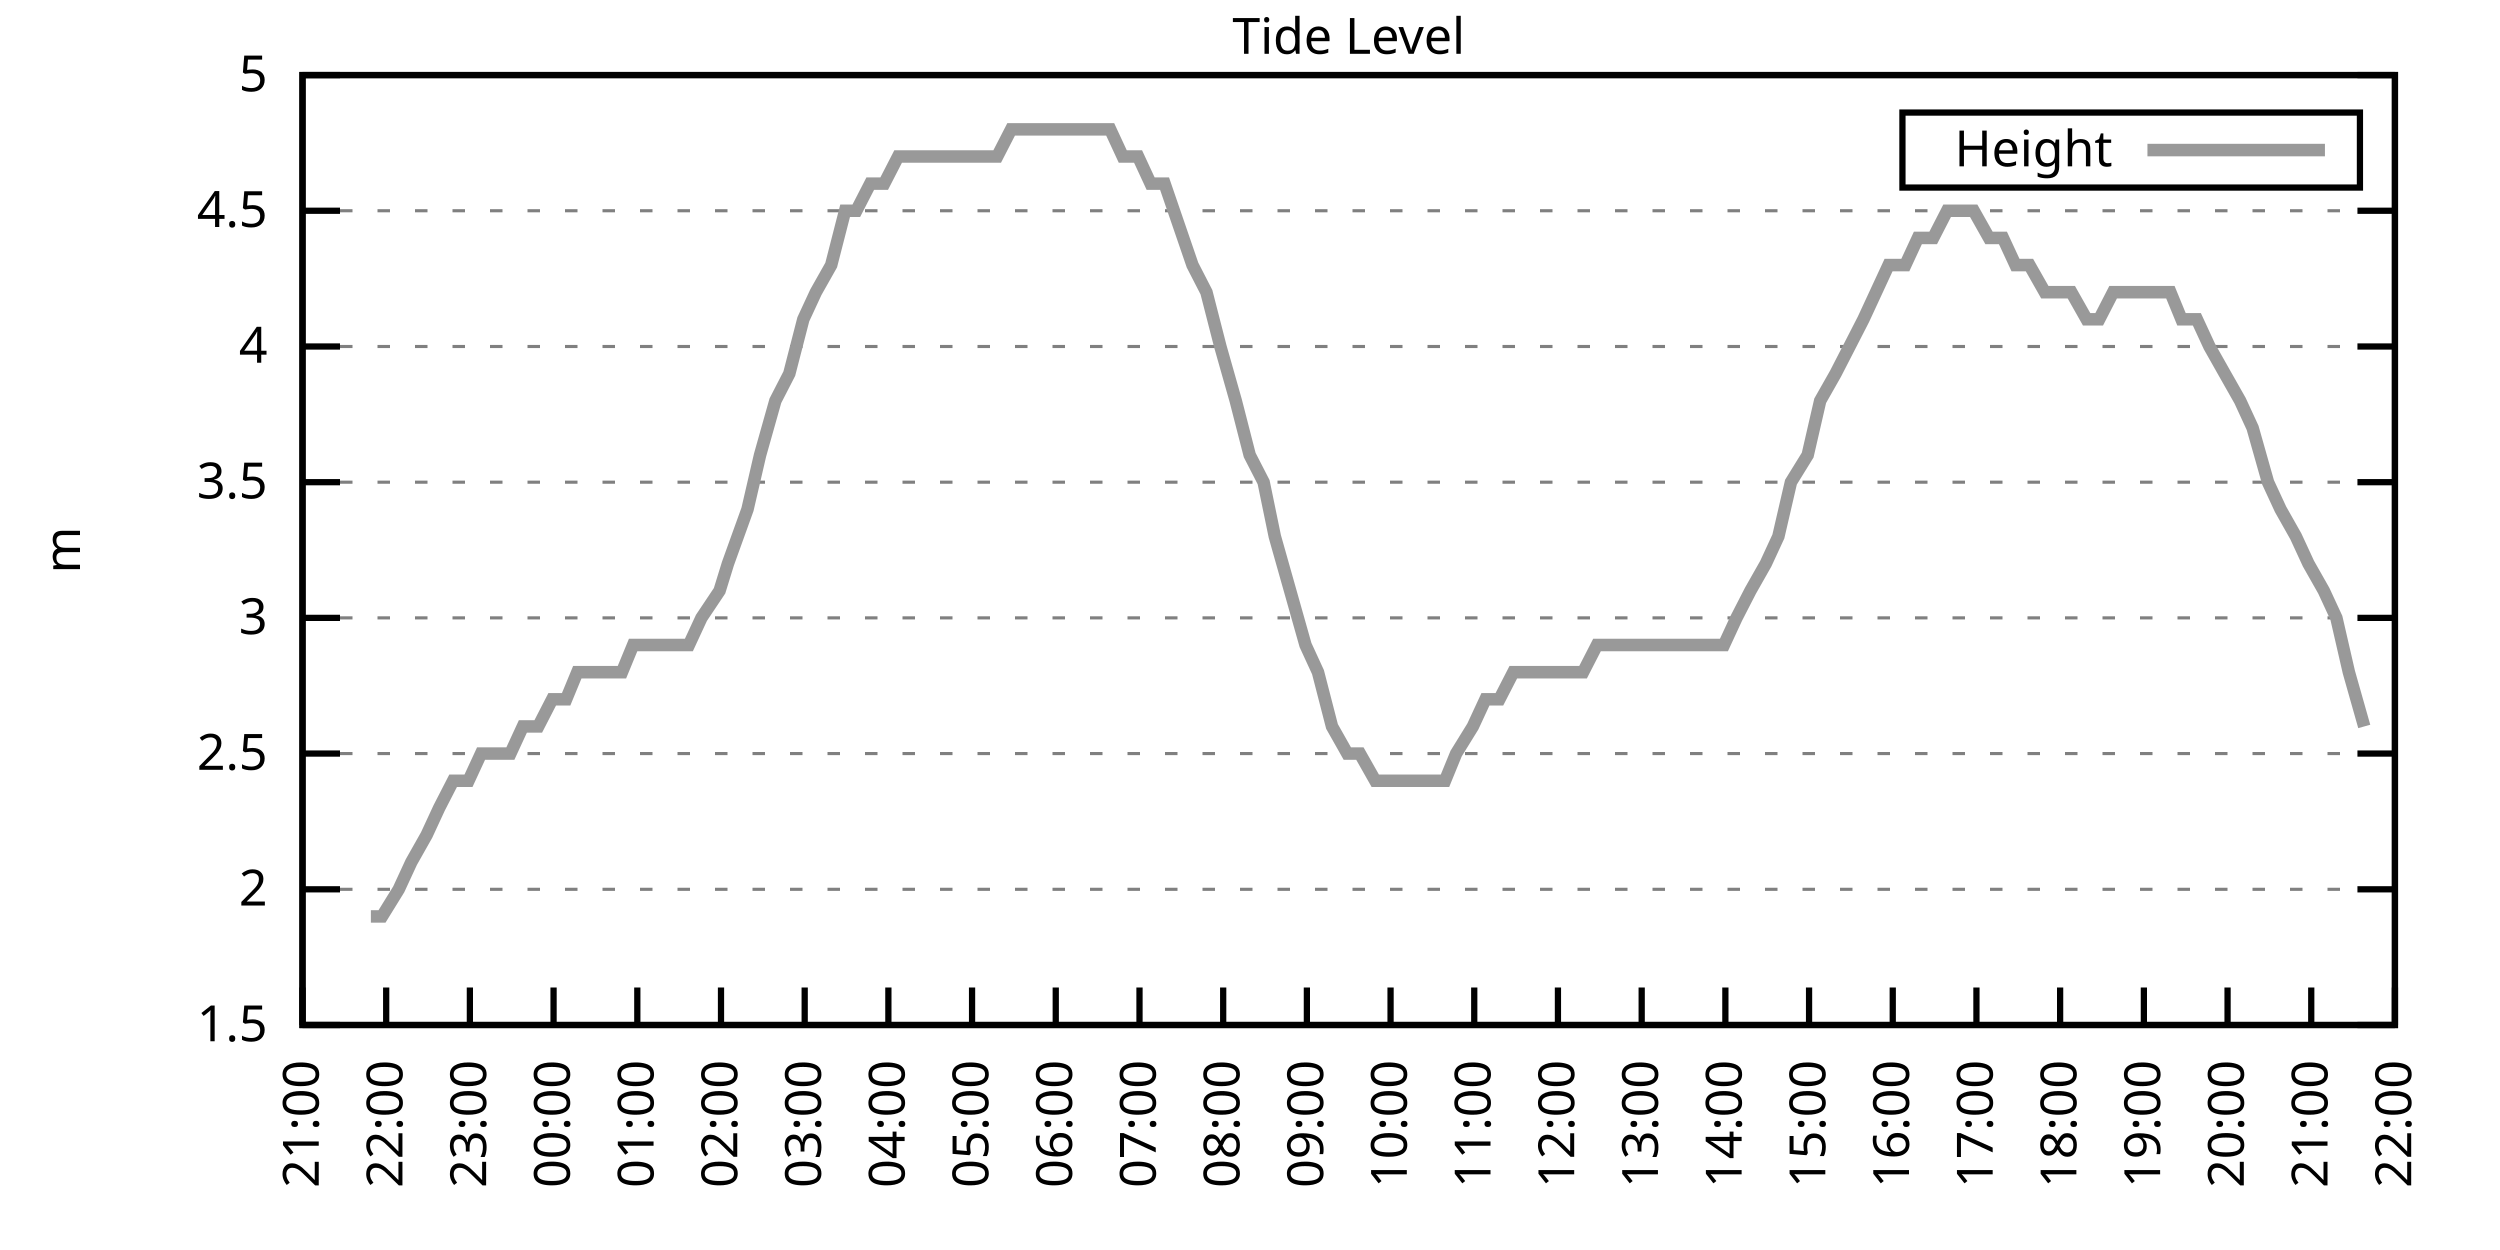
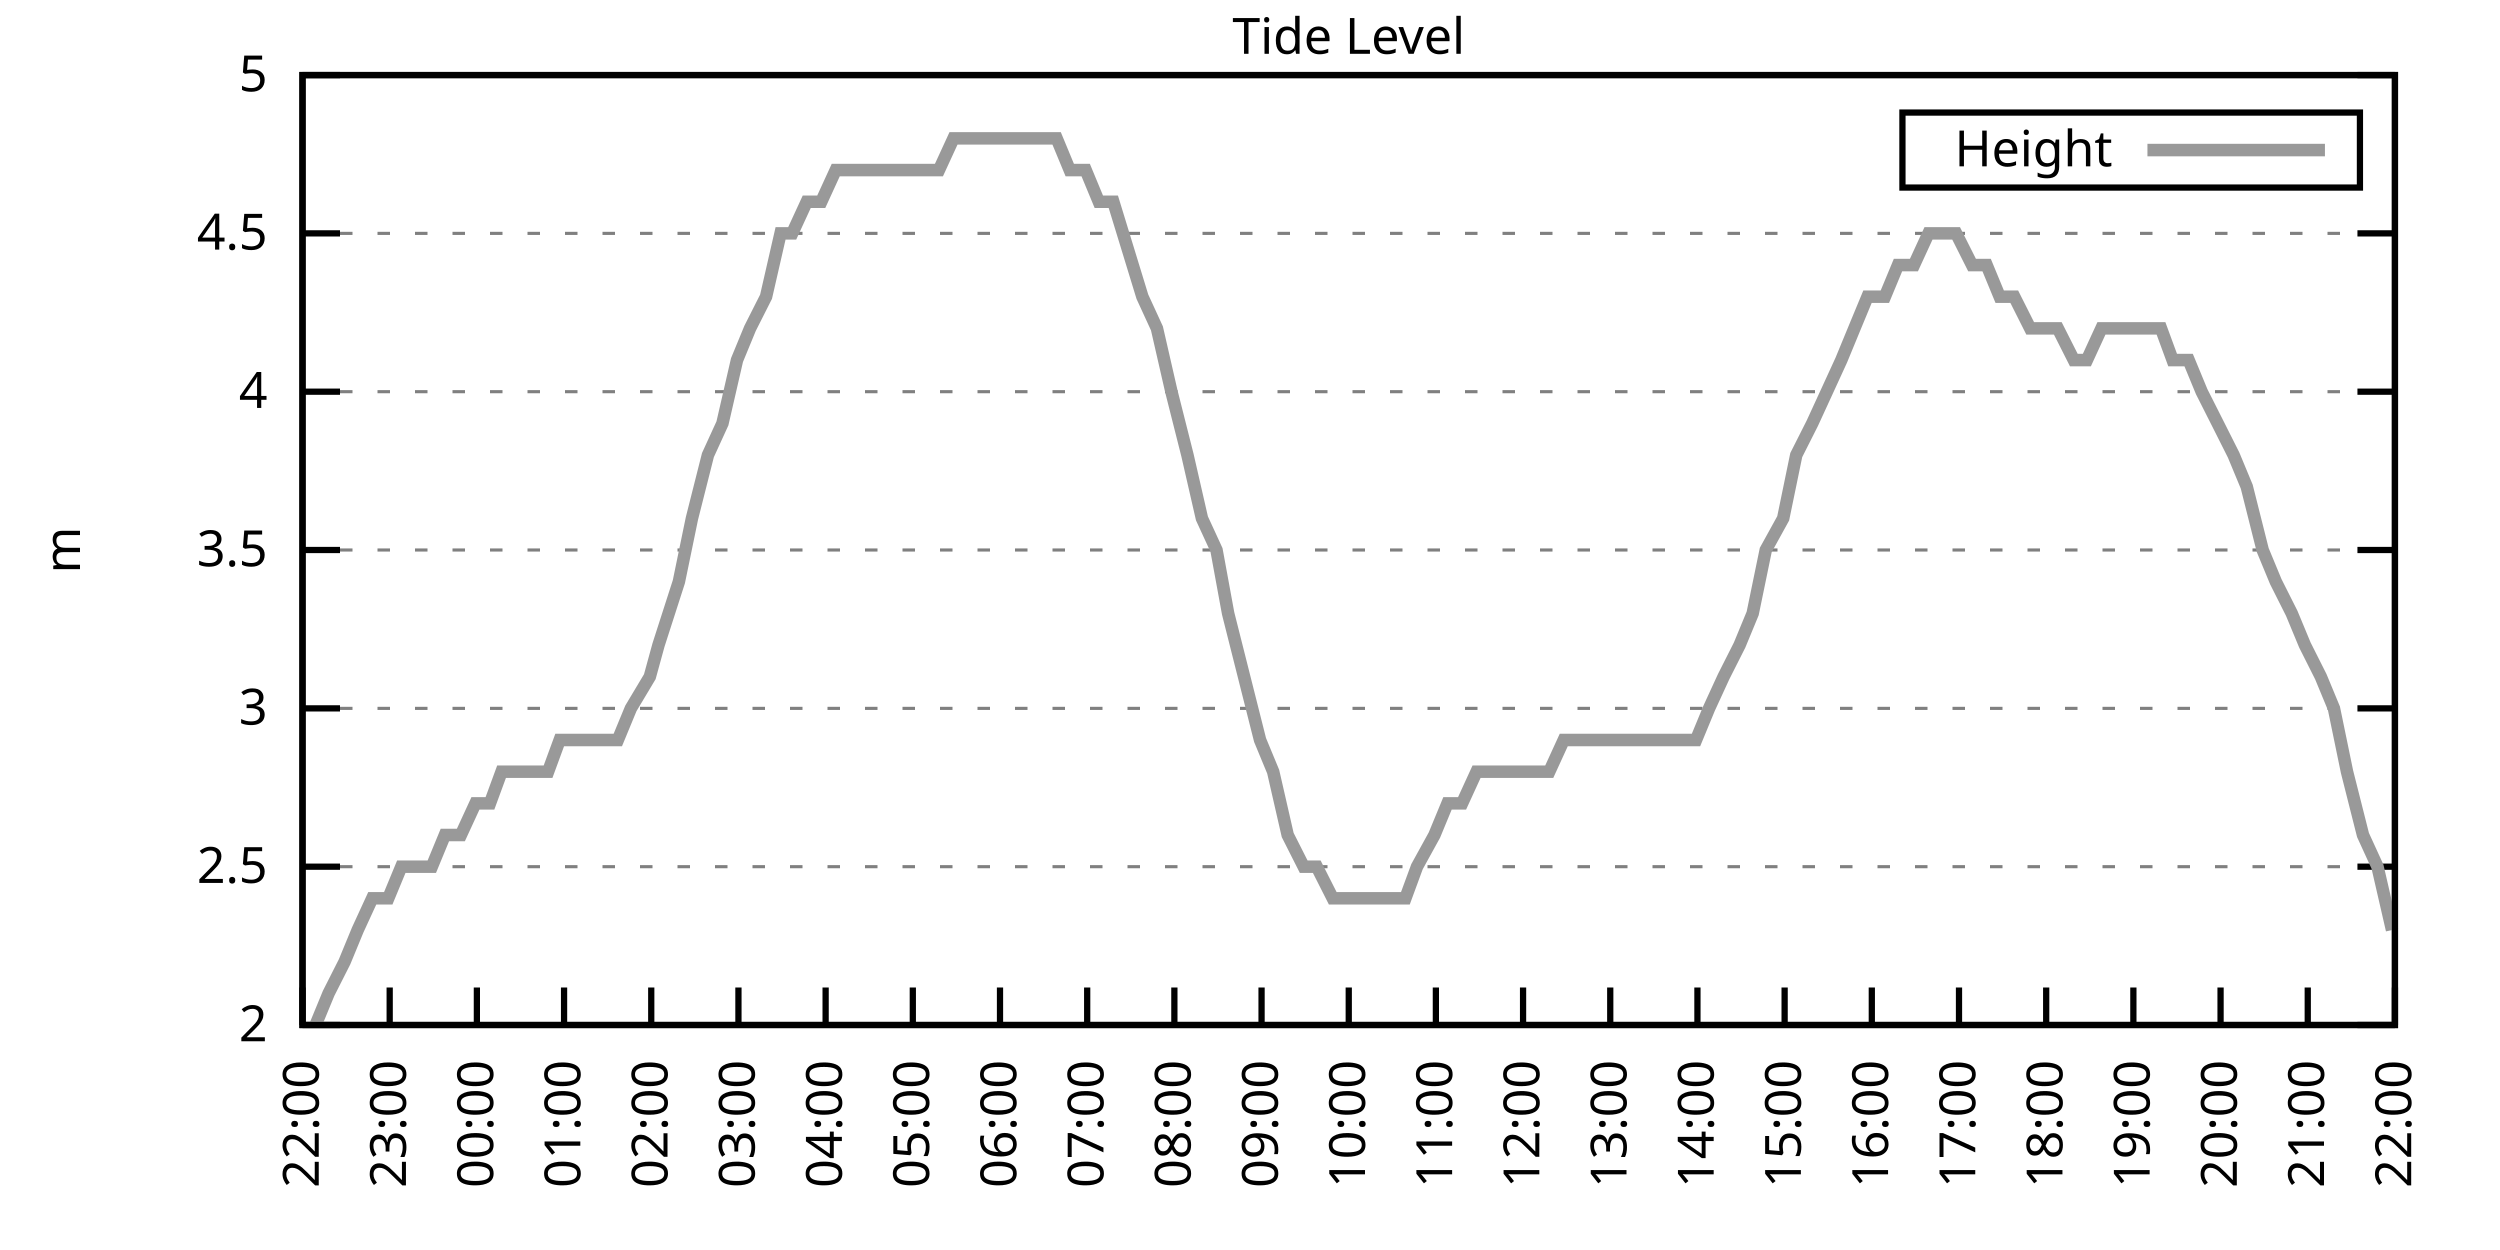
<svg xmlns="http://www.w3.org/2000/svg" xmlns:xlink="http://www.w3.org/1999/xlink" width="400" height="200" viewBox="0 0 400 200">
  <g id="gnuplot_canvas">
    <rect x="0" y="0" width="400" height="200" fill="none" />
    <defs>
      <circle id="gpDot" r="0.5" stroke-width="0.5" stroke="currentColor" />
      <path id="gpPt0" stroke-width="0.333" stroke="currentColor" d="M-1,0 h2 M0,-1 v2" />
      <path id="gpPt1" stroke-width="0.333" stroke="currentColor" d="M-1,-1 L1,1 M1,-1 L-1,1" />
      <path id="gpPt2" stroke-width="0.333" stroke="currentColor" d="M-1,0 L1,0 M0,-1 L0,1 M-1,-1 L1,1 M-1,1 L1,-1" />
      <rect id="gpPt3" stroke-width="0.333" stroke="currentColor" x="-1" y="-1" width="2" height="2" />
      <rect id="gpPt4" stroke-width="0.333" stroke="currentColor" fill="currentColor" x="-1" y="-1" width="2" height="2" />
      <circle id="gpPt5" stroke-width="0.333" stroke="currentColor" cx="0" cy="0" r="1" />
      <use xlink:href="#gpPt5" id="gpPt6" fill="currentColor" stroke="none" />
      <path id="gpPt7" stroke-width="0.333" stroke="currentColor" d="M0,-1.33 L-1.33,0.67 L1.33,0.67 z" />
      <use xlink:href="#gpPt7" id="gpPt8" fill="currentColor" stroke="none" />
      <use xlink:href="#gpPt7" id="gpPt9" stroke="currentColor" transform="rotate(180)" />
      <use xlink:href="#gpPt9" id="gpPt10" fill="currentColor" stroke="none" />
      <use xlink:href="#gpPt3" id="gpPt11" stroke="currentColor" transform="rotate(45)" />
      <use xlink:href="#gpPt11" id="gpPt12" fill="currentColor" stroke="none" />
      <path id="gpPt13" stroke-width="0.333" stroke="currentColor" d="M0,1.330 L1.265,0.411 L0.782,-1.067 L-0.782,-1.076 L-1.265,0.411 z" />
      <use xlink:href="#gpPt13" id="gpPt14" fill="currentColor" stroke="none" />
      <filter id="textbox" filterUnits="objectBoundingBox" x="0" y="0" height="1" width="1">
        <feFlood flood-color="white" flood-opacity="1" result="bgnd" />
        <feComposite in="SourceGraphic" in2="bgnd" operator="atop" />
      </filter>
      <filter id="greybox" filterUnits="objectBoundingBox" x="0" y="0" height="1" width="1">
        <feFlood flood-color="lightgrey" flood-opacity="1" result="grey" />
        <feComposite in="SourceGraphic" in2="grey" operator="atop" />
      </filter>
    </defs>
    <g fill="none" color="white" stroke="currentColor" stroke-width="1.00" stroke-linecap="butt" stroke-linejoin="miter">
</g>
    <g fill="none" color="black" stroke="currentColor" stroke-width="1.00" stroke-linecap="butt" stroke-linejoin="miter">
      <g stroke="none" shape-rendering="crispEdges">
        <polygon fill="rgb(255, 255, 255)" points="48.40,164.00 383.18,164.00 383.18,12.02 48.40,12.02 " />
      </g>
    </g>
    <g fill="none" color="black" stroke="currentColor" stroke-width="1.00" stroke-linecap="butt" stroke-linejoin="miter">
</g>
    <g fill="none" color="black" stroke="black" stroke-width="0.50" stroke-linecap="butt" stroke-linejoin="miter">
</g>
    <g fill="none" color="gray" stroke="currentColor" stroke-width="0.50" stroke-linecap="butt" stroke-linejoin="miter">
      <path stroke="gray" stroke-dasharray="2,4" class="gridline" d="M48.40,164.00 L383.19,164.00  " />
    </g>
    <g fill="none" color="gray" stroke="gray" stroke-width="1.00" stroke-linecap="butt" stroke-linejoin="miter">
</g>
    <g fill="none" color="black" stroke="currentColor" stroke-width="1.00" stroke-linecap="butt" stroke-linejoin="miter">
      <path stroke="black" d="M48.40,164.00 L54.40,164.00 M383.19,164.00 L377.19,164.00  " />
      <g transform="translate(42.80,166.60)" stroke="none" fill="black" font-family="Sans" font-size="8.00" text-anchor="end">
        <text>
-           <tspan font-family="Sans"> 1.5</tspan>
-         </text>
-       </g>
-     </g>
-     <g fill="none" color="black" stroke="currentColor" stroke-width="1.00" stroke-linecap="butt" stroke-linejoin="miter">
- </g>
-     <g fill="none" color="black" stroke="black" stroke-width="0.50" stroke-linecap="butt" stroke-linejoin="miter">
- </g>
-     <g fill="none" color="gray" stroke="currentColor" stroke-width="0.50" stroke-linecap="butt" stroke-linejoin="miter">
-       <path stroke="gray" stroke-dasharray="2,4" class="gridline" d="M48.40,142.29 L383.19,142.29  " />
-     </g>
-     <g fill="none" color="gray" stroke="gray" stroke-width="1.00" stroke-linecap="butt" stroke-linejoin="miter">
- </g>
-     <g fill="none" color="black" stroke="currentColor" stroke-width="1.00" stroke-linecap="butt" stroke-linejoin="miter">
-       <path stroke="black" d="M48.40,142.29 L54.40,142.29 M383.19,142.29 L377.19,142.29  " />
-       <g transform="translate(42.80,144.89)" stroke="none" fill="black" font-family="Sans" font-size="8.00" text-anchor="end">
-         <text>
          <tspan font-family="Sans"> 2</tspan>
        </text>
      </g>
    </g>
    <g fill="none" color="black" stroke="currentColor" stroke-width="1.00" stroke-linecap="butt" stroke-linejoin="miter">
</g>
    <g fill="none" color="black" stroke="black" stroke-width="0.50" stroke-linecap="butt" stroke-linejoin="miter">
</g>
    <g fill="none" color="gray" stroke="currentColor" stroke-width="0.50" stroke-linecap="butt" stroke-linejoin="miter">
-       <path stroke="gray" stroke-dasharray="2,4" class="gridline" d="M48.40,120.57 L383.19,120.57  " />
-     </g>
-     <g fill="none" color="gray" stroke="gray" stroke-width="1.00" stroke-linecap="butt" stroke-linejoin="miter">
- </g>
-     <g fill="none" color="black" stroke="currentColor" stroke-width="1.00" stroke-linecap="butt" stroke-linejoin="miter">
-       <path stroke="black" d="M48.40,120.57 L54.40,120.57 M383.19,120.57 L377.19,120.57  " />
-       <g transform="translate(42.80,123.17)" stroke="none" fill="black" font-family="Sans" font-size="8.00" text-anchor="end">
+       <path stroke="gray" stroke-dasharray="2,4" class="gridline" d="M48.40,138.67 L383.19,138.67  " />
+     </g>
+     <g fill="none" color="gray" stroke="gray" stroke-width="1.00" stroke-linecap="butt" stroke-linejoin="miter">
+ </g>
+     <g fill="none" color="black" stroke="currentColor" stroke-width="1.00" stroke-linecap="butt" stroke-linejoin="miter">
+       <path stroke="black" d="M48.40,138.67 L54.40,138.67 M383.19,138.67 L377.19,138.67  " />
+       <g transform="translate(42.80,141.27)" stroke="none" fill="black" font-family="Sans" font-size="8.00" text-anchor="end">
        <text>
          <tspan font-family="Sans"> 2.5</tspan>
        </text>
      </g>
    </g>
    <g fill="none" color="black" stroke="currentColor" stroke-width="1.00" stroke-linecap="butt" stroke-linejoin="miter">
</g>
    <g fill="none" color="black" stroke="black" stroke-width="0.50" stroke-linecap="butt" stroke-linejoin="miter">
</g>
    <g fill="none" color="gray" stroke="currentColor" stroke-width="0.50" stroke-linecap="butt" stroke-linejoin="miter">
-       <path stroke="gray" stroke-dasharray="2,4" class="gridline" d="M48.40,98.86 L383.19,98.86  " />
-     </g>
-     <g fill="none" color="gray" stroke="gray" stroke-width="1.00" stroke-linecap="butt" stroke-linejoin="miter">
- </g>
-     <g fill="none" color="black" stroke="currentColor" stroke-width="1.00" stroke-linecap="butt" stroke-linejoin="miter">
-       <path stroke="black" d="M48.40,98.86 L54.40,98.86 M383.19,98.86 L377.19,98.86  " />
-       <g transform="translate(42.80,101.46)" stroke="none" fill="black" font-family="Sans" font-size="8.00" text-anchor="end">
+       <path stroke="gray" stroke-dasharray="2,4" class="gridline" d="M48.40,113.34 L383.19,113.34  " />
+     </g>
+     <g fill="none" color="gray" stroke="gray" stroke-width="1.00" stroke-linecap="butt" stroke-linejoin="miter">
+ </g>
+     <g fill="none" color="black" stroke="currentColor" stroke-width="1.00" stroke-linecap="butt" stroke-linejoin="miter">
+       <path stroke="black" d="M48.40,113.34 L54.40,113.34 M383.19,113.34 L377.19,113.34  " />
+       <g transform="translate(42.80,115.94)" stroke="none" fill="black" font-family="Sans" font-size="8.00" text-anchor="end">
        <text>
          <tspan font-family="Sans"> 3</tspan>
        </text>
      </g>
    </g>
    <g fill="none" color="black" stroke="currentColor" stroke-width="1.00" stroke-linecap="butt" stroke-linejoin="miter">
</g>
    <g fill="none" color="black" stroke="black" stroke-width="0.50" stroke-linecap="butt" stroke-linejoin="miter">
</g>
    <g fill="none" color="gray" stroke="currentColor" stroke-width="0.50" stroke-linecap="butt" stroke-linejoin="miter">
-       <path stroke="gray" stroke-dasharray="2,4" class="gridline" d="M48.40,77.15 L383.19,77.15  " />
-     </g>
-     <g fill="none" color="gray" stroke="gray" stroke-width="1.00" stroke-linecap="butt" stroke-linejoin="miter">
- </g>
-     <g fill="none" color="black" stroke="currentColor" stroke-width="1.00" stroke-linecap="butt" stroke-linejoin="miter">
-       <path stroke="black" d="M48.40,77.15 L54.40,77.15 M383.19,77.15 L377.19,77.15  " />
-       <g transform="translate(42.80,79.75)" stroke="none" fill="black" font-family="Sans" font-size="8.00" text-anchor="end">
+       <path stroke="gray" stroke-dasharray="2,4" class="gridline" d="M48.40,88.00 L383.19,88.00  " />
+     </g>
+     <g fill="none" color="gray" stroke="gray" stroke-width="1.00" stroke-linecap="butt" stroke-linejoin="miter">
+ </g>
+     <g fill="none" color="black" stroke="currentColor" stroke-width="1.00" stroke-linecap="butt" stroke-linejoin="miter">
+       <path stroke="black" d="M48.40,88.00 L54.40,88.00 M383.19,88.00 L377.19,88.00  " />
+       <g transform="translate(42.80,90.60)" stroke="none" fill="black" font-family="Sans" font-size="8.00" text-anchor="end">
        <text>
          <tspan font-family="Sans"> 3.5</tspan>
        </text>
      </g>
    </g>
    <g fill="none" color="black" stroke="currentColor" stroke-width="1.00" stroke-linecap="butt" stroke-linejoin="miter">
</g>
    <g fill="none" color="black" stroke="black" stroke-width="0.50" stroke-linecap="butt" stroke-linejoin="miter">
</g>
    <g fill="none" color="gray" stroke="currentColor" stroke-width="0.50" stroke-linecap="butt" stroke-linejoin="miter">
-       <path stroke="gray" stroke-dasharray="2,4" class="gridline" d="M48.40,55.44 L383.19,55.44  " />
-     </g>
-     <g fill="none" color="gray" stroke="gray" stroke-width="1.00" stroke-linecap="butt" stroke-linejoin="miter">
- </g>
-     <g fill="none" color="black" stroke="currentColor" stroke-width="1.00" stroke-linecap="butt" stroke-linejoin="miter">
-       <path stroke="black" d="M48.40,55.44 L54.40,55.44 M383.19,55.44 L377.19,55.44  " />
-       <g transform="translate(42.80,58.04)" stroke="none" fill="black" font-family="Sans" font-size="8.00" text-anchor="end">
+       <path stroke="gray" stroke-dasharray="2,4" class="gridline" d="M48.40,62.67 L383.19,62.67  " />
+     </g>
+     <g fill="none" color="gray" stroke="gray" stroke-width="1.00" stroke-linecap="butt" stroke-linejoin="miter">
+ </g>
+     <g fill="none" color="black" stroke="currentColor" stroke-width="1.00" stroke-linecap="butt" stroke-linejoin="miter">
+       <path stroke="black" d="M48.40,62.67 L54.40,62.67 M383.19,62.67 L377.19,62.67  " />
+       <g transform="translate(42.80,65.27)" stroke="none" fill="black" font-family="Sans" font-size="8.00" text-anchor="end">
        <text>
          <tspan font-family="Sans"> 4</tspan>
        </text>
      </g>
    </g>
    <g fill="none" color="black" stroke="currentColor" stroke-width="1.00" stroke-linecap="butt" stroke-linejoin="miter">
</g>
    <g fill="none" color="black" stroke="black" stroke-width="0.50" stroke-linecap="butt" stroke-linejoin="miter">
</g>
    <g fill="none" color="gray" stroke="currentColor" stroke-width="0.50" stroke-linecap="butt" stroke-linejoin="miter">
-       <path stroke="gray" stroke-dasharray="2,4" class="gridline" d="M48.40,33.72 L383.19,33.72  " />
-     </g>
-     <g fill="none" color="gray" stroke="gray" stroke-width="1.00" stroke-linecap="butt" stroke-linejoin="miter">
- </g>
-     <g fill="none" color="black" stroke="currentColor" stroke-width="1.00" stroke-linecap="butt" stroke-linejoin="miter">
-       <path stroke="black" d="M48.40,33.72 L54.40,33.72 M383.19,33.72 L377.19,33.72  " />
-       <g transform="translate(42.80,36.32)" stroke="none" fill="black" font-family="Sans" font-size="8.00" text-anchor="end">
+       <path stroke="gray" stroke-dasharray="2,4" class="gridline" d="M48.40,37.34 L383.19,37.34  " />
+     </g>
+     <g fill="none" color="gray" stroke="gray" stroke-width="1.00" stroke-linecap="butt" stroke-linejoin="miter">
+ </g>
+     <g fill="none" color="black" stroke="currentColor" stroke-width="1.00" stroke-linecap="butt" stroke-linejoin="miter">
+       <path stroke="black" d="M48.40,37.34 L54.40,37.34 M383.19,37.34 L377.19,37.34  " />
+       <g transform="translate(42.80,39.94)" stroke="none" fill="black" font-family="Sans" font-size="8.00" text-anchor="end">
        <text>
          <tspan font-family="Sans"> 4.5</tspan>
        </text>
      </g>
    </g>
    <g fill="none" color="black" stroke="currentColor" stroke-width="1.00" stroke-linecap="butt" stroke-linejoin="miter">
</g>
    <g fill="none" color="black" stroke="black" stroke-width="0.50" stroke-linecap="butt" stroke-linejoin="miter">
</g>
    <g fill="none" color="gray" stroke="currentColor" stroke-width="0.50" stroke-linecap="butt" stroke-linejoin="miter">
      <path stroke="gray" stroke-dasharray="2,4" class="gridline" d="M48.40,12.01 L383.19,12.01  " />
    </g>
    <g fill="none" color="gray" stroke="gray" stroke-width="1.00" stroke-linecap="butt" stroke-linejoin="miter">
</g>
    <g fill="none" color="black" stroke="currentColor" stroke-width="1.00" stroke-linecap="butt" stroke-linejoin="miter">
      <path stroke="black" d="M48.40,12.01 L54.40,12.01 M383.19,12.01 L377.19,12.01  " />
      <g transform="translate(42.80,14.61)" stroke="none" fill="black" font-family="Sans" font-size="8.00" text-anchor="end">
        <text>
          <tspan font-family="Sans"> 5</tspan>
        </text>
      </g>
    </g>
    <g fill="none" color="black" stroke="currentColor" stroke-width="1.00" stroke-linecap="butt" stroke-linejoin="miter">
      <path stroke="black" d="M48.40,164.00 L48.40,158.00  " />
      <g transform="translate(51.00,169.60) rotate(270.00)" stroke="none" fill="black" font-family="Sans" font-size="8.00" text-anchor="end">
        <text>
-           <tspan font-family="Sans">21:00</tspan>
-         </text>
-       </g>
-     </g>
-     <g fill="none" color="black" stroke="currentColor" stroke-width="1.00" stroke-linecap="butt" stroke-linejoin="miter">
-       <path stroke="black" d="M61.79,164.00 L61.79,158.00  " />
-       <g transform="translate(64.39,169.60) rotate(270.00)" stroke="none" fill="black" font-family="Sans" font-size="8.00" text-anchor="end">
-         <text>
          <tspan font-family="Sans">22:00</tspan>
        </text>
      </g>
    </g>
    <g fill="none" color="black" stroke="currentColor" stroke-width="1.00" stroke-linecap="butt" stroke-linejoin="miter">
-       <path stroke="black" d="M75.18,164.00 L75.18,158.00  " />
-       <g transform="translate(77.78,169.60) rotate(270.00)" stroke="none" fill="black" font-family="Sans" font-size="8.00" text-anchor="end">
+       <path stroke="black" d="M62.35,164.00 L62.35,158.00  " />
+       <g transform="translate(64.95,169.60) rotate(270.00)" stroke="none" fill="black" font-family="Sans" font-size="8.00" text-anchor="end">
        <text>
          <tspan font-family="Sans">23:00</tspan>
        </text>
      </g>
    </g>
    <g fill="none" color="black" stroke="currentColor" stroke-width="1.00" stroke-linecap="butt" stroke-linejoin="miter">
-       <path stroke="black" d="M88.57,164.00 L88.57,158.00  " />
-       <g transform="translate(91.17,169.60) rotate(270.00)" stroke="none" fill="black" font-family="Sans" font-size="8.00" text-anchor="end">
+       <path stroke="black" d="M76.30,164.00 L76.30,158.00  " />
+       <g transform="translate(78.90,169.60) rotate(270.00)" stroke="none" fill="black" font-family="Sans" font-size="8.00" text-anchor="end">
        <text>
          <tspan font-family="Sans">00:00</tspan>
        </text>
      </g>
    </g>
    <g fill="none" color="black" stroke="currentColor" stroke-width="1.00" stroke-linecap="butt" stroke-linejoin="miter">
-       <path stroke="black" d="M101.97,164.00 L101.97,158.00  " />
-       <g transform="translate(104.57,169.60) rotate(270.00)" stroke="none" fill="black" font-family="Sans" font-size="8.00" text-anchor="end">
+       <path stroke="black" d="M90.25,164.00 L90.25,158.00  " />
+       <g transform="translate(92.85,169.60) rotate(270.00)" stroke="none" fill="black" font-family="Sans" font-size="8.00" text-anchor="end">
        <text>
          <tspan font-family="Sans">01:00</tspan>
        </text>
      </g>
    </g>
    <g fill="none" color="black" stroke="currentColor" stroke-width="1.00" stroke-linecap="butt" stroke-linejoin="miter">
-       <path stroke="black" d="M115.36,164.00 L115.36,158.00  " />
-       <g transform="translate(117.96,169.60) rotate(270.00)" stroke="none" fill="black" font-family="Sans" font-size="8.00" text-anchor="end">
+       <path stroke="black" d="M104.20,164.00 L104.20,158.00  " />
+       <g transform="translate(106.80,169.60) rotate(270.00)" stroke="none" fill="black" font-family="Sans" font-size="8.00" text-anchor="end">
        <text>
          <tspan font-family="Sans">02:00</tspan>
        </text>
      </g>
    </g>
    <g fill="none" color="black" stroke="currentColor" stroke-width="1.00" stroke-linecap="butt" stroke-linejoin="miter">
-       <path stroke="black" d="M128.75,164.00 L128.75,158.00  " />
-       <g transform="translate(131.35,169.60) rotate(270.00)" stroke="none" fill="black" font-family="Sans" font-size="8.00" text-anchor="end">
+       <path stroke="black" d="M118.15,164.00 L118.15,158.00  " />
+       <g transform="translate(120.75,169.60) rotate(270.00)" stroke="none" fill="black" font-family="Sans" font-size="8.00" text-anchor="end">
        <text>
          <tspan font-family="Sans">03:00</tspan>
        </text>
      </g>
    </g>
    <g fill="none" color="black" stroke="currentColor" stroke-width="1.00" stroke-linecap="butt" stroke-linejoin="miter">
-       <path stroke="black" d="M142.14,164.00 L142.14,158.00  " />
-       <g transform="translate(144.74,169.60) rotate(270.00)" stroke="none" fill="black" font-family="Sans" font-size="8.00" text-anchor="end">
+       <path stroke="black" d="M132.10,164.00 L132.10,158.00  " />
+       <g transform="translate(134.70,169.60) rotate(270.00)" stroke="none" fill="black" font-family="Sans" font-size="8.00" text-anchor="end">
        <text>
          <tspan font-family="Sans">04:00</tspan>
        </text>
      </g>
    </g>
    <g fill="none" color="black" stroke="currentColor" stroke-width="1.00" stroke-linecap="butt" stroke-linejoin="miter">
-       <path stroke="black" d="M155.53,164.00 L155.53,158.00  " />
-       <g transform="translate(158.13,169.60) rotate(270.00)" stroke="none" fill="black" font-family="Sans" font-size="8.00" text-anchor="end">
+       <path stroke="black" d="M146.05,164.00 L146.05,158.00  " />
+       <g transform="translate(148.65,169.60) rotate(270.00)" stroke="none" fill="black" font-family="Sans" font-size="8.00" text-anchor="end">
        <text>
          <tspan font-family="Sans">05:00</tspan>
        </text>
      </g>
    </g>
    <g fill="none" color="black" stroke="currentColor" stroke-width="1.00" stroke-linecap="butt" stroke-linejoin="miter">
-       <path stroke="black" d="M168.92,164.00 L168.92,158.00  " />
-       <g transform="translate(171.52,169.60) rotate(270.00)" stroke="none" fill="black" font-family="Sans" font-size="8.00" text-anchor="end">
+       <path stroke="black" d="M160.00,164.00 L160.00,158.00  " />
+       <g transform="translate(162.60,169.60) rotate(270.00)" stroke="none" fill="black" font-family="Sans" font-size="8.00" text-anchor="end">
        <text>
          <tspan font-family="Sans">06:00</tspan>
        </text>
      </g>
    </g>
    <g fill="none" color="black" stroke="currentColor" stroke-width="1.00" stroke-linecap="butt" stroke-linejoin="miter">
-       <path stroke="black" d="M182.32,164.00 L182.32,158.00  " />
-       <g transform="translate(184.92,169.60) rotate(270.00)" stroke="none" fill="black" font-family="Sans" font-size="8.00" text-anchor="end">
+       <path stroke="black" d="M173.95,164.00 L173.95,158.00  " />
+       <g transform="translate(176.55,169.60) rotate(270.00)" stroke="none" fill="black" font-family="Sans" font-size="8.00" text-anchor="end">
        <text>
          <tspan font-family="Sans">07:00</tspan>
        </text>
      </g>
    </g>
    <g fill="none" color="black" stroke="currentColor" stroke-width="1.00" stroke-linecap="butt" stroke-linejoin="miter">
-       <path stroke="black" d="M195.71,164.00 L195.71,158.00  " />
-       <g transform="translate(198.31,169.60) rotate(270.00)" stroke="none" fill="black" font-family="Sans" font-size="8.00" text-anchor="end">
+       <path stroke="black" d="M187.90,164.00 L187.90,158.00  " />
+       <g transform="translate(190.50,169.60) rotate(270.00)" stroke="none" fill="black" font-family="Sans" font-size="8.00" text-anchor="end">
        <text>
          <tspan font-family="Sans">08:00</tspan>
        </text>
      </g>
    </g>
    <g fill="none" color="black" stroke="currentColor" stroke-width="1.00" stroke-linecap="butt" stroke-linejoin="miter">
-       <path stroke="black" d="M209.10,164.00 L209.10,158.00  " />
-       <g transform="translate(211.70,169.60) rotate(270.00)" stroke="none" fill="black" font-family="Sans" font-size="8.00" text-anchor="end">
+       <path stroke="black" d="M201.85,164.00 L201.85,158.00  " />
+       <g transform="translate(204.45,169.60) rotate(270.00)" stroke="none" fill="black" font-family="Sans" font-size="8.00" text-anchor="end">
        <text>
          <tspan font-family="Sans">09:00</tspan>
        </text>
      </g>
    </g>
    <g fill="none" color="black" stroke="currentColor" stroke-width="1.00" stroke-linecap="butt" stroke-linejoin="miter">
-       <path stroke="black" d="M222.49,164.00 L222.49,158.00  " />
-       <g transform="translate(225.09,169.60) rotate(270.00)" stroke="none" fill="black" font-family="Sans" font-size="8.00" text-anchor="end">
+       <path stroke="black" d="M215.80,164.00 L215.80,158.00  " />
+       <g transform="translate(218.40,169.60) rotate(270.00)" stroke="none" fill="black" font-family="Sans" font-size="8.00" text-anchor="end">
        <text>
          <tspan font-family="Sans">10:00</tspan>
        </text>
      </g>
    </g>
    <g fill="none" color="black" stroke="currentColor" stroke-width="1.00" stroke-linecap="butt" stroke-linejoin="miter">
-       <path stroke="black" d="M235.88,164.00 L235.88,158.00  " />
-       <g transform="translate(238.48,169.60) rotate(270.00)" stroke="none" fill="black" font-family="Sans" font-size="8.00" text-anchor="end">
+       <path stroke="black" d="M229.74,164.00 L229.74,158.00  " />
+       <g transform="translate(232.34,169.60) rotate(270.00)" stroke="none" fill="black" font-family="Sans" font-size="8.00" text-anchor="end">
        <text>
          <tspan font-family="Sans">11:00</tspan>
        </text>
      </g>
    </g>
    <g fill="none" color="black" stroke="currentColor" stroke-width="1.00" stroke-linecap="butt" stroke-linejoin="miter">
-       <path stroke="black" d="M249.27,164.00 L249.27,158.00  " />
-       <g transform="translate(251.87,169.60) rotate(270.00)" stroke="none" fill="black" font-family="Sans" font-size="8.00" text-anchor="end">
+       <path stroke="black" d="M243.69,164.00 L243.69,158.00  " />
+       <g transform="translate(246.29,169.60) rotate(270.00)" stroke="none" fill="black" font-family="Sans" font-size="8.00" text-anchor="end">
        <text>
          <tspan font-family="Sans">12:00</tspan>
        </text>
      </g>
    </g>
    <g fill="none" color="black" stroke="currentColor" stroke-width="1.00" stroke-linecap="butt" stroke-linejoin="miter">
-       <path stroke="black" d="M262.67,164.00 L262.67,158.00  " />
-       <g transform="translate(265.27,169.60) rotate(270.00)" stroke="none" fill="black" font-family="Sans" font-size="8.00" text-anchor="end">
+       <path stroke="black" d="M257.64,164.00 L257.64,158.00  " />
+       <g transform="translate(260.24,169.60) rotate(270.00)" stroke="none" fill="black" font-family="Sans" font-size="8.00" text-anchor="end">
        <text>
          <tspan font-family="Sans">13:00</tspan>
        </text>
      </g>
    </g>
    <g fill="none" color="black" stroke="currentColor" stroke-width="1.00" stroke-linecap="butt" stroke-linejoin="miter">
-       <path stroke="black" d="M276.06,164.00 L276.06,158.00  " />
-       <g transform="translate(278.66,169.60) rotate(270.00)" stroke="none" fill="black" font-family="Sans" font-size="8.00" text-anchor="end">
+       <path stroke="black" d="M271.59,164.00 L271.59,158.00  " />
+       <g transform="translate(274.19,169.60) rotate(270.00)" stroke="none" fill="black" font-family="Sans" font-size="8.00" text-anchor="end">
        <text>
          <tspan font-family="Sans">14:00</tspan>
        </text>
      </g>
    </g>
    <g fill="none" color="black" stroke="currentColor" stroke-width="1.00" stroke-linecap="butt" stroke-linejoin="miter">
-       <path stroke="black" d="M289.45,164.00 L289.45,158.00  " />
-       <g transform="translate(292.05,169.60) rotate(270.00)" stroke="none" fill="black" font-family="Sans" font-size="8.00" text-anchor="end">
+       <path stroke="black" d="M285.54,164.00 L285.54,158.00  " />
+       <g transform="translate(288.14,169.60) rotate(270.00)" stroke="none" fill="black" font-family="Sans" font-size="8.00" text-anchor="end">
        <text>
          <tspan font-family="Sans">15:00</tspan>
        </text>
      </g>
    </g>
    <g fill="none" color="black" stroke="currentColor" stroke-width="1.00" stroke-linecap="butt" stroke-linejoin="miter">
-       <path stroke="black" d="M302.84,164.00 L302.84,158.00  " />
-       <g transform="translate(305.44,169.60) rotate(270.00)" stroke="none" fill="black" font-family="Sans" font-size="8.00" text-anchor="end">
+       <path stroke="black" d="M299.49,164.00 L299.49,158.00  " />
+       <g transform="translate(302.09,169.60) rotate(270.00)" stroke="none" fill="black" font-family="Sans" font-size="8.00" text-anchor="end">
        <text>
          <tspan font-family="Sans">16:00</tspan>
        </text>
      </g>
    </g>
    <g fill="none" color="black" stroke="currentColor" stroke-width="1.00" stroke-linecap="butt" stroke-linejoin="miter">
-       <path stroke="black" d="M316.23,164.00 L316.23,158.00  " />
-       <g transform="translate(318.83,169.60) rotate(270.00)" stroke="none" fill="black" font-family="Sans" font-size="8.00" text-anchor="end">
+       <path stroke="black" d="M313.44,164.00 L313.44,158.00  " />
+       <g transform="translate(316.04,169.60) rotate(270.00)" stroke="none" fill="black" font-family="Sans" font-size="8.00" text-anchor="end">
        <text>
          <tspan font-family="Sans">17:00</tspan>
        </text>
      </g>
    </g>
    <g fill="none" color="black" stroke="currentColor" stroke-width="1.00" stroke-linecap="butt" stroke-linejoin="miter">
-       <path stroke="black" d="M329.62,164.00 L329.62,158.00  " />
-       <g transform="translate(332.22,169.60) rotate(270.00)" stroke="none" fill="black" font-family="Sans" font-size="8.00" text-anchor="end">
+       <path stroke="black" d="M327.39,164.00 L327.39,158.00  " />
+       <g transform="translate(329.99,169.60) rotate(270.00)" stroke="none" fill="black" font-family="Sans" font-size="8.00" text-anchor="end">
        <text>
          <tspan font-family="Sans">18:00</tspan>
        </text>
      </g>
    </g>
    <g fill="none" color="black" stroke="currentColor" stroke-width="1.00" stroke-linecap="butt" stroke-linejoin="miter">
-       <path stroke="black" d="M343.02,164.00 L343.02,158.00  " />
-       <g transform="translate(345.62,169.60) rotate(270.00)" stroke="none" fill="black" font-family="Sans" font-size="8.00" text-anchor="end">
+       <path stroke="black" d="M341.34,164.00 L341.34,158.00  " />
+       <g transform="translate(343.94,169.60) rotate(270.00)" stroke="none" fill="black" font-family="Sans" font-size="8.00" text-anchor="end">
        <text>
          <tspan font-family="Sans">19:00</tspan>
        </text>
      </g>
    </g>
    <g fill="none" color="black" stroke="currentColor" stroke-width="1.00" stroke-linecap="butt" stroke-linejoin="miter">
-       <path stroke="black" d="M356.41,164.00 L356.41,158.00  " />
-       <g transform="translate(359.01,169.60) rotate(270.00)" stroke="none" fill="black" font-family="Sans" font-size="8.00" text-anchor="end">
+       <path stroke="black" d="M355.29,164.00 L355.29,158.00  " />
+       <g transform="translate(357.89,169.60) rotate(270.00)" stroke="none" fill="black" font-family="Sans" font-size="8.00" text-anchor="end">
        <text>
          <tspan font-family="Sans">20:00</tspan>
        </text>
      </g>
    </g>
    <g fill="none" color="black" stroke="currentColor" stroke-width="1.00" stroke-linecap="butt" stroke-linejoin="miter">
-       <path stroke="black" d="M369.80,164.00 L369.80,158.00  " />
-       <g transform="translate(372.40,169.60) rotate(270.00)" stroke="none" fill="black" font-family="Sans" font-size="8.00" text-anchor="end">
+       <path stroke="black" d="M369.24,164.00 L369.24,158.00  " />
+       <g transform="translate(371.84,169.60) rotate(270.00)" stroke="none" fill="black" font-family="Sans" font-size="8.00" text-anchor="end">
        <text>
          <tspan font-family="Sans">21:00</tspan>
        </text>
      </g>
    </g>
    <g fill="none" color="black" stroke="currentColor" stroke-width="1.00" stroke-linecap="butt" stroke-linejoin="miter">
      <path stroke="black" d="M383.19,164.00 L383.19,158.00  " />
      <g transform="translate(385.79,169.60) rotate(270.00)" stroke="none" fill="black" font-family="Sans" font-size="8.00" text-anchor="end">
        <text>
          <tspan font-family="Sans">22:00</tspan>
        </text>
      </g>
    </g>
    <g fill="none" color="black" stroke="currentColor" stroke-width="1.00" stroke-linecap="butt" stroke-linejoin="miter">
</g>
    <g fill="none" color="black" stroke="currentColor" stroke-width="1.00" stroke-linecap="butt" stroke-linejoin="miter">
      <path stroke="black" d="M48.40,12.01 L48.40,164.00 L383.19,164.00 L383.19,12.01 L48.40,12.01 Z  " />
    </g>
    <g fill="none" color="black" stroke="currentColor" stroke-width="1.00" stroke-linecap="butt" stroke-linejoin="miter">
</g>
    <g fill="none" color="black" stroke="currentColor" stroke-width="1.00" stroke-linecap="butt" stroke-linejoin="miter">
      <path stroke="black" d="M304.39,30.01 L304.39,18.01 L377.59,18.01 L377.59,30.01 L304.39,30.01 Z  " />
    </g>
    <g id="Tide_level_plot_1">
      <g fill="none" color="white" stroke="black" stroke-width="2.00" stroke-linecap="butt" stroke-linejoin="miter">
</g>
      <g fill="none" color="black" stroke="currentColor" stroke-width="2.00" stroke-linecap="butt" stroke-linejoin="miter">
        <g transform="translate(337.99,26.61)" stroke="none" fill="black" font-family="Sans" font-size="8.00" text-anchor="end">
          <text>
            <tspan font-family="Sans">Height</tspan>
          </text>
        </g>
      </g>
      <g fill="none" color="black" stroke="currentColor" stroke-width="2.00" stroke-linecap="butt" stroke-linejoin="miter">
-         <path stroke="rgb(153, 153, 153)" d="M343.59,24.01 L371.99,24.01 M59.34,146.63 L61.12,146.63 L63.80,142.29 L65.81,137.94 L68.26,133.60 L70.27,129.26   L72.50,124.92 L74.96,124.92 L76.97,120.57 L79.20,120.57 L81.66,120.57 L83.66,116.23 L86.12,116.23 L88.35,111.89   L90.58,111.89 L92.37,107.55 L94.82,107.55 L97.28,107.55 L99.51,107.55 L101.30,103.20 L103.98,103.20 L105.76,103.20   L107.99,103.20 L110.22,103.20 L112.23,98.86 L115.13,94.52 L116.47,90.18 L119.60,81.49 L121.61,72.81 L124.06,64.12   L126.29,59.78 L128.53,51.09 L130.54,46.75 L132.99,42.41 L135.22,33.72 L137.01,33.72 L139.24,29.38 L141.47,29.38   L143.70,25.04 L146.38,25.04 L148.39,25.04 L150.85,25.04 L152.85,25.04 L155.31,25.04 L157.32,25.04 L159.55,25.04   L161.78,20.70 L163.79,20.70 L166.47,20.70 L168.70,20.70 L170.71,20.70 L173.17,20.70 L175.17,20.70 L177.63,20.70   L179.64,25.04 L182.09,25.04 L184.10,29.38 L186.33,29.38 L190.80,42.41 L193.03,46.75 L195.26,55.44 L197.72,64.12   L199.95,72.81 L202.18,77.15 L203.97,85.83 L208.88,103.20 L210.88,107.55 L213.12,116.23 L215.57,120.57 L217.58,120.57   L220.04,124.92 L222.27,124.92 L224.28,124.92 L226.73,124.92 L228.52,124.92 L231.20,124.92 L232.98,120.57 L235.66,116.23   L237.67,111.89 L239.90,111.89 L242.13,107.55 L244.36,107.55 L246.82,107.55 L249.05,107.55 L251.06,107.55 L253.29,107.55   L255.52,103.20 L257.98,103.20 L259.99,103.20 L262.22,103.20 L264.67,103.20 L266.91,103.20 L269.14,103.20 L271.37,103.20   L273.60,103.20 L275.83,103.20 L277.84,98.86 L280.07,94.52 L282.53,90.18 L284.54,85.83 L286.55,77.15 L289.23,72.81   L291.23,64.12 L293.69,59.78 L295.92,55.44 L298.15,51.09 L300.16,46.75 L302.17,42.41 L304.85,42.41 L306.86,38.07   L309.31,38.07 L311.54,33.72 L313.55,33.72 L315.79,33.72 L318.24,38.07 L320.47,38.07 L322.48,42.41 L324.71,42.41   L327.17,46.75 L329.40,46.75 L331.41,46.75 L333.86,51.09 L335.87,51.09 L338.10,46.75 L340.56,46.75 L342.57,46.75   L344.80,46.75 L347.26,46.75 L349.04,51.09 L351.50,51.09 L353.51,55.44 L355.96,59.78 L358.42,64.12 L360.42,68.46   L362.88,77.15 L364.89,81.49 L367.34,85.83 L369.35,90.18 L371.81,94.52 L373.82,98.86 L375.82,107.55 L378.28,116.23    " />
+         <path stroke="rgb(153, 153, 153)" d="M343.59,24.01 L371.99,24.01 M50.49,164.00 L52.58,158.93 L55.14,153.87 L57.23,148.80 L59.56,143.73 L62.12,143.73   L64.21,138.67 L66.53,138.67 L69.09,138.67 L71.18,133.60 L73.74,133.60 L76.07,128.54 L78.39,128.54 L80.25,123.47   L82.81,123.47 L85.37,123.47 L87.69,123.47 L89.55,118.40 L92.34,118.40 L94.20,118.40 L96.53,118.40 L98.85,118.40   L100.94,113.34 L103.97,108.27 L105.36,103.20 L108.62,93.07 L110.71,82.94 L113.27,72.81 L115.59,67.74 L117.92,57.61   L120.01,52.54 L122.57,47.47 L124.89,37.34 L126.75,37.34 L129.08,32.28 L131.40,32.28 L133.72,27.21 L136.51,27.21   L138.61,27.21 L141.16,27.21 L143.26,27.21 L145.81,27.21 L147.91,27.21 L150.23,27.21 L152.56,22.14 L154.65,22.14   L157.44,22.14 L159.76,22.14 L161.86,22.14 L164.41,22.14 L166.51,22.14 L169.06,22.14 L171.16,27.21 L173.71,27.21   L175.81,32.28 L178.13,32.28 L182.78,47.47 L185.11,52.54 L187.43,62.67 L189.99,72.81 L192.31,82.94 L194.64,88.00   L196.50,98.14 L201.61,118.40 L203.71,123.47 L206.03,133.60 L208.59,138.67 L210.68,138.67 L213.24,143.73 L215.56,143.73   L217.65,143.73 L220.21,143.73 L222.07,143.73 L224.86,143.73 L226.72,138.67 L229.51,133.60 L231.60,128.54 L233.93,128.54   L236.25,123.47 L238.58,123.47 L241.14,123.47 L243.46,123.47 L245.55,123.47 L247.88,123.47 L250.20,118.40 L252.76,118.40   L254.85,118.40 L257.18,118.40 L259.74,118.40 L262.06,118.40 L264.39,118.40 L266.71,118.40 L269.04,118.40 L271.36,118.40   L273.45,113.34 L275.78,108.27 L278.34,103.20 L280.43,98.14 L282.52,88.00 L285.31,82.94 L287.40,72.81 L289.96,67.74   L292.29,62.67 L294.61,57.61 L296.70,52.54 L298.80,47.47 L301.58,47.47 L303.68,42.41 L306.23,42.41 L308.56,37.34   L310.65,37.34 L312.98,37.34 L315.53,42.41 L317.86,42.41 L319.95,47.47 L322.28,47.47 L324.83,52.54 L327.16,52.54   L329.25,52.54 L331.81,57.61 L333.90,57.61 L336.23,52.54 L338.78,52.54 L340.88,52.54 L343.20,52.54 L345.76,52.54   L347.62,57.61 L350.18,57.61 L352.27,62.67 L354.83,67.74 L357.38,72.81 L359.48,77.87 L362.03,88.00 L364.13,93.07   L366.68,98.14 L368.78,103.20 L371.33,108.27 L373.43,113.34 L375.52,123.47 L378.08,133.60 L380.40,138.67 L382.73,148.80    " />
      </g>
    </g>
    <g fill="none" color="black" stroke="currentColor" stroke-width="2.00" stroke-linecap="butt" stroke-linejoin="miter">
</g>
    <g fill="none" color="black" stroke="black" stroke-width="1.00" stroke-linecap="butt" stroke-linejoin="miter">
</g>
    <g fill="none" color="black" stroke="currentColor" stroke-width="1.00" stroke-linecap="butt" stroke-linejoin="miter">
      <path stroke="black" d="M48.40,12.01 L48.40,164.00 L383.19,164.00 L383.19,12.01 L48.40,12.01 Z  " />
      <g transform="translate(12.80,88.01) rotate(270.00)" stroke="none" fill="black" font-family="Sans" font-size="8.00" text-anchor="middle">
        <text>
          <tspan font-family="Sans">m</tspan>
        </text>
      </g>
    </g>
    <g fill="none" color="black" stroke="currentColor" stroke-width="1.00" stroke-linecap="butt" stroke-linejoin="miter">
</g>
    <g fill="none" color="black" stroke="currentColor" stroke-width="1.00" stroke-linecap="butt" stroke-linejoin="miter">
      <g transform="translate(215.79,8.61)" stroke="none" fill="black" font-family="Sans" font-size="8.00" text-anchor="middle">
        <text>
          <tspan font-family="Sans">Tide Level</tspan>
        </text>
      </g>
    </g>
    <g fill="none" color="black" stroke="currentColor" stroke-width="1.00" stroke-linecap="butt" stroke-linejoin="miter">
</g>
  </g>
</svg>
